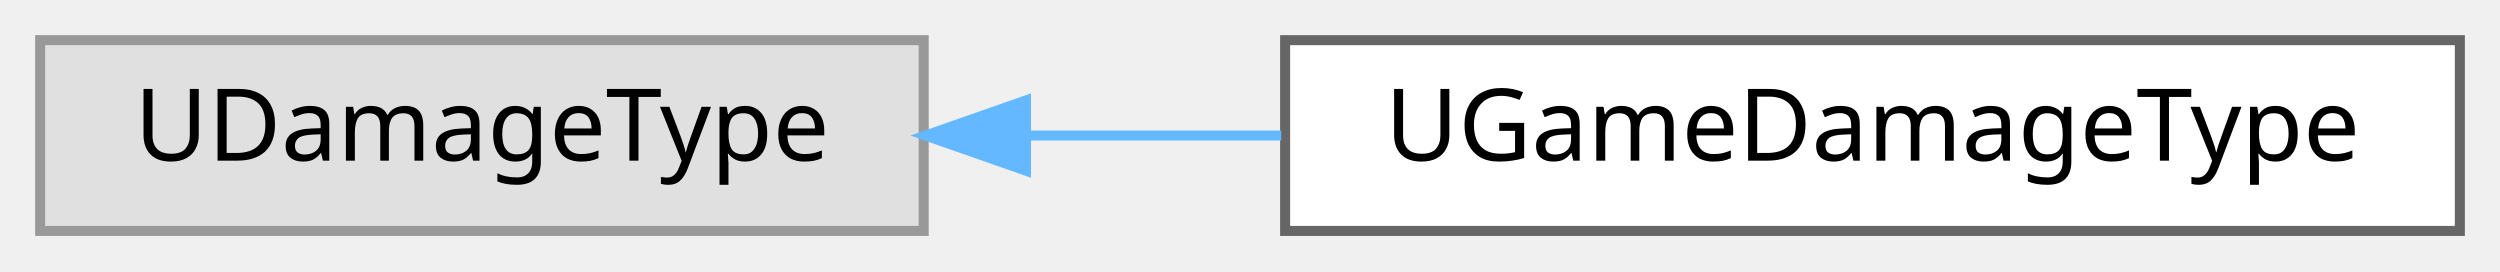
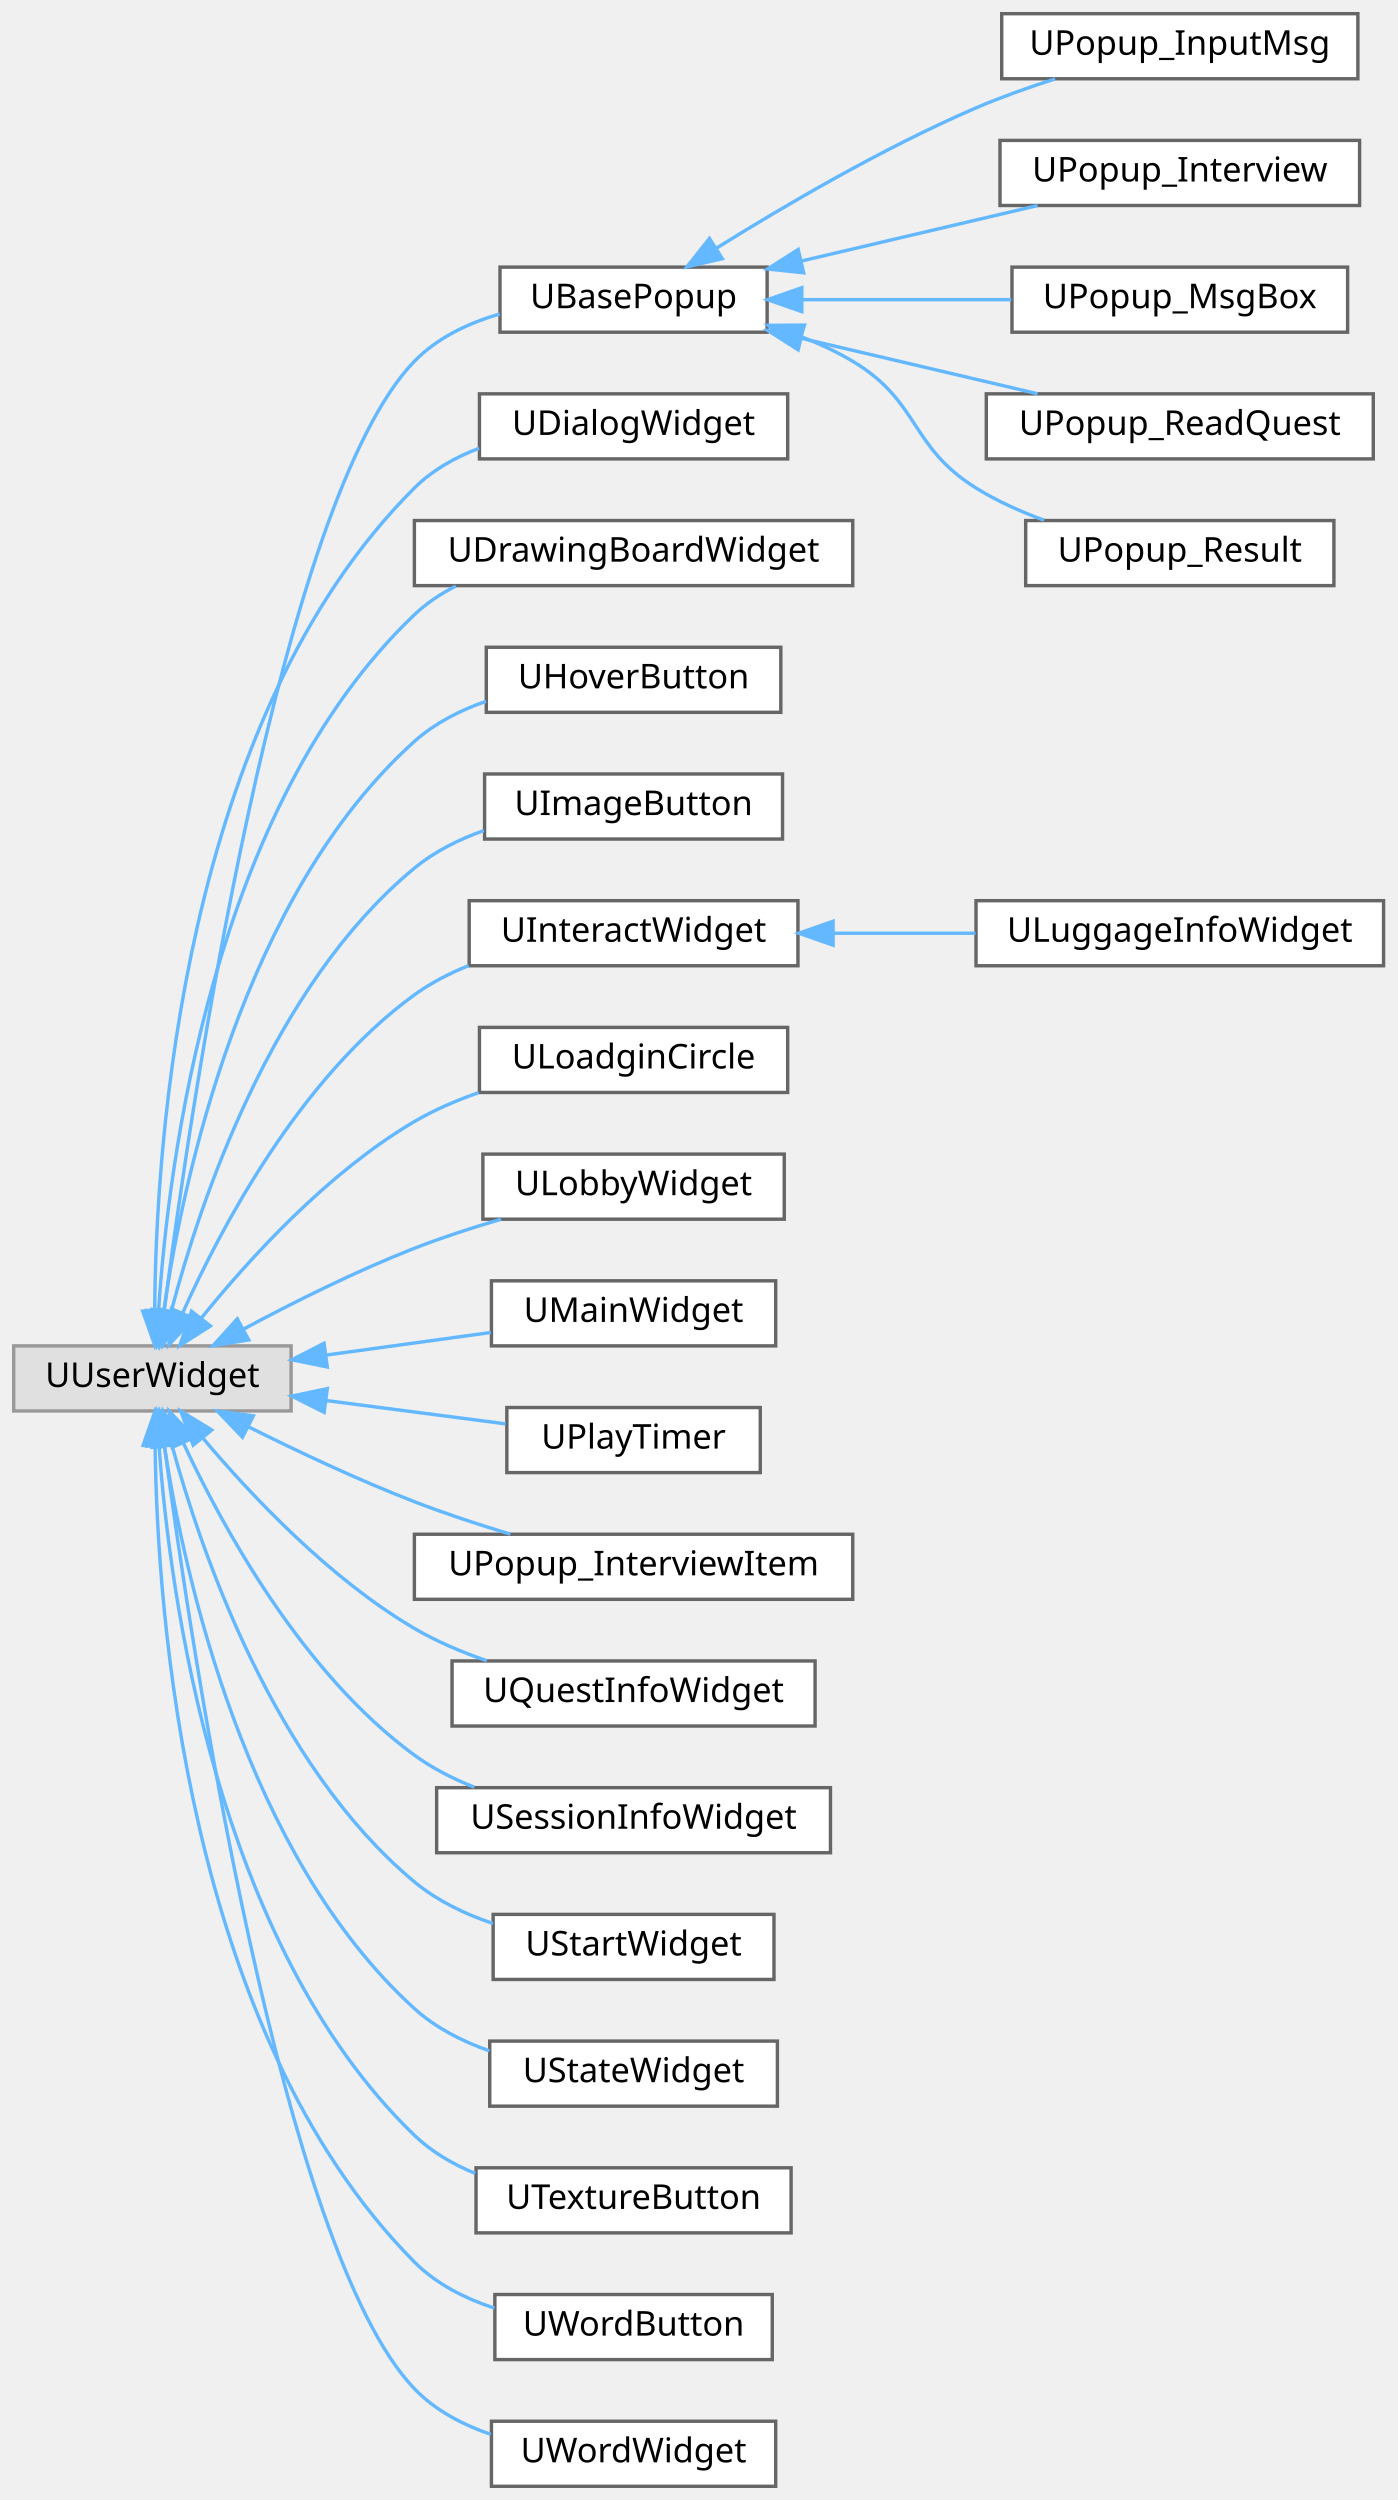
- <svg xmlns="http://www.w3.org/2000/svg" xmlns:xlink="http://www.w3.org/1999/xlink" width="249pt" height="27pt" viewBox="0.00 0.00 249.00 27.00">
-   <g id="graph0" class="graph" transform="scale(1 1) rotate(0) translate(4 23)">
+ <svg xmlns="http://www.w3.org/2000/svg" xmlns:xlink="http://www.w3.org/1999/xlink" width="408pt" height="730pt" viewBox="0.00 0.00 408.00 730.00">
+   <g id="graph0" class="graph" transform="scale(1 1) rotate(0) translate(4 726)">
    <g id="Node000000" class="node">
      <g id="a_Node000000">
        <a xlink:title=" ">
-           <polygon fill="#e0e0e0" stroke="#999999" points="88,-19 0,-19 0,0 88,0 88,-19" />
-           <text text-anchor="middle" x="44" y="-7" font-family="Malgun Gothic" font-size="10.00">UDamageType</text>
+           <polygon fill="#e0e0e0" stroke="#999999" points="81,-333 0,-333 0,-314 81,-314 81,-333" />
+           <text text-anchor="middle" x="40.5" y="-321" font-family="Malgun Gothic" font-size="10.00">UUserWidget</text>
        </a>
      </g>
    </g>
    <g id="Node000001" class="node">
      <g id="a_Node000001">
-         <a xlink:href="classUGameDamageType.html" target="_top" xlink:title=" ">
-           <polygon fill="white" stroke="#666666" points="241,-19 124,-19 124,0 241,0 241,-19" />
-           <text text-anchor="middle" x="182.5" y="-7" font-family="Malgun Gothic" font-size="10.00">UGameDamageType</text>
-         </a>
-       </g>
-     </g>
-     <g id="edge29_Node000000_Node000001" class="edge">
-       <g id="a_edge29_Node000000_Node000001">
-         <a xlink:title=" ">
-           <path fill="none" stroke="#63b8ff" d="M98.45,-9.5C106.7,-9.5 115.26,-9.5 123.61,-9.5" />
-           <polygon fill="#63b8ff" stroke="#63b8ff" points="98.19,-6 88.19,-9.5 98.19,-13 98.19,-6" />
+         <a xlink:href="classUBasePopup.html" target="_top" xlink:title="모든 팝업의 기본 클래스">
+           <polygon fill="white" stroke="#666666" points="220,-648 142,-648 142,-629 220,-629 220,-648" />
+           <text text-anchor="middle" x="181" y="-636" font-family="Malgun Gothic" font-size="10.00">UBasePopup</text>
+         </a>
+       </g>
+     </g>
+     <g id="edge63_Node000000_Node000001" class="edge">
+       <g id="a_edge63_Node000000_Node000001">
+         <a xlink:title=" ">
+           <path fill="none" stroke="#63b8ff" d="M43.91,-342.95C51.64,-402.38 77.65,-579.98 117,-620.5 123.66,-627.35 132.73,-631.65 141.91,-634.33" />
+           <polygon fill="#63b8ff" stroke="#63b8ff" points="47.38,-342.48 42.64,-333 40.43,-343.36 47.38,-342.48" />
+         </a>
+       </g>
+     </g>
+     <g id="Node000007" class="node">
+       <g id="a_Node000007">
+         <a xlink:href="classUDialogWidget.html" target="_top" xlink:title="텍스트 출력하는 다이얼로그 위젯입니다.">
+           <polygon fill="white" stroke="#666666" points="226,-611 136,-611 136,-592 226,-592 226,-611" />
+           <text text-anchor="middle" x="181" y="-599" font-family="Malgun Gothic" font-size="10.00">UDialogWidget</text>
+         </a>
+       </g>
+     </g>
+     <g id="edge69_Node000000_Node000007" class="edge">
+       <g id="a_edge69_Node000000_Node000007">
+         <a xlink:title=" ">
+           <path fill="none" stroke="#63b8ff" d="M41.17,-343.18C41.48,-391.31 49.16,-515.95 117,-583.5 122.24,-588.72 128.88,-592.45 135.87,-595.1" />
+           <polygon fill="#63b8ff" stroke="#63b8ff" points="44.67,-343.16 41.21,-333.15 37.67,-343.14 44.67,-343.16" />
+         </a>
+       </g>
+     </g>
+     <g id="Node000008" class="node">
+       <g id="a_Node000008">
+         <a xlink:href="classUDrawingBoardWidget.html" target="_top" xlink:title=" ">
+           <polygon fill="white" stroke="#666666" points="245,-574 117,-574 117,-555 245,-555 245,-574" />
+           <text text-anchor="middle" x="181" y="-562" font-family="Malgun Gothic" font-size="10.00">UDrawingBoardWidget</text>
+         </a>
+       </g>
+     </g>
+     <g id="edge70_Node000000_Node000008" class="edge">
+       <g id="a_edge70_Node000000_Node000008">
+         <a xlink:title=" ">
+           <path fill="none" stroke="#63b8ff" d="M42.3,-343.27C45.13,-386.55 58.06,-490.33 117,-546.5 120.54,-549.87 124.67,-552.62 129.09,-554.86" />
+           <polygon fill="#63b8ff" stroke="#63b8ff" points="45.79,-342.99 41.75,-333.19 38.8,-343.36 45.79,-342.99" />
+         </a>
+       </g>
+     </g>
+     <g id="Node000009" class="node">
+       <g id="a_Node000009">
+         <a xlink:href="classUHoverButton.html" target="_top" xlink:title=" ">
+           <polygon fill="white" stroke="#666666" points="224,-537 138,-537 138,-518 224,-518 224,-537" />
+           <text text-anchor="middle" x="181" y="-525" font-family="Malgun Gothic" font-size="10.00">UHoverButton</text>
+         </a>
+       </g>
+     </g>
+     <g id="edge71_Node000000_Node000009" class="edge">
+       <g id="a_edge71_Node000000_Node000009">
+         <a xlink:title=" ">
+           <path fill="none" stroke="#63b8ff" d="M43.87,-343.57C49.45,-381.64 66.95,-464.55 117,-509.5 122.92,-514.82 130.32,-518.58 137.94,-521.23" />
+           <polygon fill="#63b8ff" stroke="#63b8ff" points="47.29,-342.73 42.5,-333.28 40.35,-343.66 47.29,-342.73" />
+         </a>
+       </g>
+     </g>
+     <g id="Node000010" class="node">
+       <g id="a_Node000010">
+         <a xlink:href="classUImageButton.html" target="_top" xlink:title="UImageButton">
+           <polygon fill="white" stroke="#666666" points="224.5,-500 137.5,-500 137.5,-481 224.5,-481 224.5,-500" />
+           <text text-anchor="middle" x="181" y="-488" font-family="Malgun Gothic" font-size="10.00">UImageButton</text>
+         </a>
+       </g>
+     </g>
+     <g id="edge72_Node000000_Node000010" class="edge">
+       <g id="a_edge72_Node000000_Node000010">
+         <a xlink:title=" ">
+           <path fill="none" stroke="#63b8ff" d="M46.01,-343.09C54.38,-375.02 75.39,-438.15 117,-472.5 122.88,-477.35 129.99,-480.9 137.3,-483.49" />
+           <polygon fill="#63b8ff" stroke="#63b8ff" points="49.36,-342.07 43.56,-333.2 42.56,-343.75 49.36,-342.07" />
+         </a>
+       </g>
+     </g>
+     <g id="Node000011" class="node">
+       <g id="a_Node000011">
+         <a xlink:href="classUInteractWidget.html" target="_top" xlink:title=" ">
+           <polygon fill="white" stroke="#666666" points="229,-463 133,-463 133,-444 229,-444 229,-463" />
+           <text text-anchor="middle" x="181" y="-451" font-family="Malgun Gothic" font-size="10.00">UInteractWidget</text>
+         </a>
+       </g>
+     </g>
+     <g id="edge73_Node000000_Node000011" class="edge">
+       <g id="a_edge73_Node000000_Node000011">
+         <a xlink:title=" ">
+           <path fill="none" stroke="#63b8ff" d="M49.27,-342.47C60.5,-367.52 83.64,-411.28 117,-435.5 121.79,-438.98 127.23,-441.78 132.86,-444.05" />
+           <polygon fill="#63b8ff" stroke="#63b8ff" points="52.48,-341.08 45.31,-333.28 46.05,-343.85 52.48,-341.08" />
+         </a>
+       </g>
+     </g>
+     <g id="Node000013" class="node">
+       <g id="a_Node000013">
+         <a xlink:href="classULoadginCircle.html" target="_top" xlink:title="네트워크 대기 상태를 표시하는 로딩 서클 위젯입니다.">
+           <polygon fill="white" stroke="#666666" points="226,-426 136,-426 136,-407 226,-407 226,-426" />
+           <text text-anchor="middle" x="181" y="-414" font-family="Malgun Gothic" font-size="10.00">ULoadginCircle</text>
+         </a>
+       </g>
+     </g>
+     <g id="edge75_Node000000_Node000013" class="edge">
+       <g id="a_edge75_Node000000_Node000013">
+         <a xlink:title=" ">
+           <path fill="none" stroke="#63b8ff" d="M54.83,-341.17C68.6,-358.23 91.62,-383.62 117,-398.5 122.79,-401.89 129.26,-404.68 135.78,-406.96" />
+           <polygon fill="#63b8ff" stroke="#63b8ff" points="57.43,-338.81 48.5,-333.1 51.92,-343.13 57.43,-338.81" />
+         </a>
+       </g>
+     </g>
+     <g id="Node000014" class="node">
+       <g id="a_Node000014">
+         <a xlink:href="classULobbyWidget.html" target="_top" xlink:title=" ">
+           <polygon fill="white" stroke="#666666" points="225,-389 137,-389 137,-370 225,-370 225,-389" />
+           <text text-anchor="middle" x="181" y="-377" font-family="Malgun Gothic" font-size="10.00">ULobbyWidget</text>
+         </a>
+       </g>
+     </g>
+     <g id="edge76_Node000000_Node000014" class="edge">
+       <g id="a_edge76_Node000000_Node000014">
+         <a xlink:title=" ">
+           <path fill="none" stroke="#63b8ff" d="M66.98,-337.83C81.36,-345.54 99.84,-354.8 117,-361.5 125.05,-364.64 133.88,-367.51 142.3,-369.98" />
+           <polygon fill="#63b8ff" stroke="#63b8ff" points="68.63,-334.75 58.17,-333.04 65.28,-340.89 68.63,-334.75" />
+         </a>
+       </g>
+     </g>
+     <g id="Node000015" class="node">
+       <g id="a_Node000015">
+         <a xlink:href="classUMainWidget.html" target="_top" xlink:title="메인 UI 위젯">
+           <polygon fill="white" stroke="#666666" points="222.5,-352 139.5,-352 139.5,-333 222.5,-333 222.5,-352" />
+           <text text-anchor="middle" x="181" y="-340" font-family="Malgun Gothic" font-size="10.00">UMainWidget</text>
+         </a>
+       </g>
+     </g>
+     <g id="edge77_Node000000_Node000015" class="edge">
+       <g id="a_edge77_Node000000_Node000015">
+         <a xlink:title=" ">
+           <path fill="none" stroke="#63b8ff" d="M91.3,-330.33C107.07,-332.49 124.3,-334.86 139.34,-336.92" />
+           <polygon fill="#63b8ff" stroke="#63b8ff" points="91.57,-326.84 81.19,-328.94 90.62,-333.77 91.57,-326.84" />
+         </a>
+       </g>
+     </g>
+     <g id="Node000016" class="node">
+       <g id="a_Node000016">
+         <a xlink:href="classUPlayTimer.html" target="_top" xlink:title="플레이 타이머를 표시하는 위젯">
+           <polygon fill="white" stroke="#666666" points="218,-315 144,-315 144,-296 218,-296 218,-315" />
+           <text text-anchor="middle" x="181" y="-303" font-family="Malgun Gothic" font-size="10.00">UPlayTimer</text>
+         </a>
+       </g>
+     </g>
+     <g id="edge78_Node000000_Node000016" class="edge">
+       <g id="a_edge78_Node000000_Node000016">
+         <a xlink:title=" ">
+           <path fill="none" stroke="#63b8ff" d="M91.15,-317.05C108.47,-314.8 127.58,-312.31 143.62,-310.23" />
+           <polygon fill="#63b8ff" stroke="#63b8ff" points="90.65,-313.58 81.19,-318.34 91.56,-320.52 90.65,-313.58" />
+         </a>
+       </g>
+     </g>
+     <g id="Node000017" class="node">
+       <g id="a_Node000017">
+         <a xlink:href="classUPopup__InterviewItem.html" target="_top" xlink:title=" ">
+           <polygon fill="white" stroke="#666666" points="245,-278 117,-278 117,-259 245,-259 245,-278" />
+           <text text-anchor="middle" x="181" y="-266" font-family="Malgun Gothic" font-size="10.00">UPopup_InterviewItem</text>
+         </a>
+       </g>
+     </g>
+     <g id="edge79_Node000000_Node000017" class="edge">
+       <g id="a_edge79_Node000000_Node000017">
+         <a xlink:title=" ">
+           <path fill="none" stroke="#63b8ff" d="M68.65,-309.32C82.83,-302.23 100.6,-293.84 117,-287.5 125.95,-284.04 135.81,-280.8 145.02,-278.02" />
+           <polygon fill="#63b8ff" stroke="#63b8ff" points="66.8,-306.33 59.47,-313.98 69.97,-312.58 66.8,-306.33" />
+         </a>
+       </g>
+     </g>
+     <g id="Node000018" class="node">
+       <g id="a_Node000018">
+         <a xlink:href="classUQuestInfoWidget.html" target="_top" xlink:title=" ">
+           <polygon fill="white" stroke="#666666" points="234,-241 128,-241 128,-222 234,-222 234,-241" />
+           <text text-anchor="middle" x="181" y="-229" font-family="Malgun Gothic" font-size="10.00">UQuestInfoWidget</text>
+         </a>
+       </g>
+     </g>
+     <g id="edge80_Node000000_Node000018" class="edge">
+       <g id="a_edge80_Node000000_Node000018">
+         <a xlink:title=" ">
+           <path fill="none" stroke="#63b8ff" d="M55.2,-306.13C69.11,-289.59 92.09,-265.12 117,-250.5 123.5,-246.68 130.84,-243.57 138.15,-241.06" />
+           <polygon fill="#63b8ff" stroke="#63b8ff" points="52.41,-304.01 48.79,-313.96 57.83,-308.44 52.41,-304.01" />
+         </a>
+       </g>
+     </g>
+     <g id="Node000019" class="node">
+       <g id="a_Node000019">
+         <a xlink:href="classUSessionInfoWidget.html" target="_top" xlink:title=" ">
+           <polygon fill="white" stroke="#666666" points="238.5,-204 123.5,-204 123.5,-185 238.5,-185 238.5,-204" />
+           <text text-anchor="middle" x="181" y="-192" font-family="Malgun Gothic" font-size="10.00">USessionInfoWidget</text>
+         </a>
+       </g>
+     </g>
+     <g id="edge81_Node000000_Node000019" class="edge">
+       <g id="a_edge81_Node000000_Node000019">
+         <a xlink:title=" ">
+           <path fill="none" stroke="#63b8ff" d="M49.56,-304.61C61.01,-280.04 84.27,-237.42 117,-213.5 122.26,-209.66 128.3,-206.58 134.51,-204.13" />
+           <polygon fill="#63b8ff" stroke="#63b8ff" points="46.28,-303.38 45.39,-313.94 52.67,-306.24 46.28,-303.38" />
+         </a>
+       </g>
+     </g>
+     <g id="Node000020" class="node">
+       <g id="a_Node000020">
+         <a xlink:href="classUStartWidget.html" target="_top" xlink:title=" ">
+           <polygon fill="white" stroke="#666666" points="222,-167 140,-167 140,-148 222,-148 222,-167" />
+           <text text-anchor="middle" x="181" y="-155" font-family="Malgun Gothic" font-size="10.00">UStartWidget</text>
+         </a>
+       </g>
+     </g>
+     <g id="edge82_Node000000_Node000020" class="edge">
+       <g id="a_edge82_Node000000_Node000020">
+         <a xlink:title=" ">
+           <path fill="none" stroke="#63b8ff" d="M46.14,-304.23C54.71,-272.82 75.99,-210.67 117,-176.5 123.58,-171.02 131.72,-167.11 139.93,-164.34" />
+           <polygon fill="#63b8ff" stroke="#63b8ff" points="42.74,-303.41 43.63,-313.96 49.52,-305.15 42.74,-303.41" />
+         </a>
+       </g>
+     </g>
+     <g id="Node000021" class="node">
+       <g id="a_Node000021">
+         <a xlink:href="classUStateWidget.html" target="_top" xlink:title=" ">
+           <polygon fill="white" stroke="#666666" points="223,-130 139,-130 139,-111 223,-111 223,-130" />
+           <text text-anchor="middle" x="181" y="-118" font-family="Malgun Gothic" font-size="10.00">UStateWidget</text>
+         </a>
+       </g>
+     </g>
+     <g id="edge83_Node000000_Node000021" class="edge">
+       <g id="a_edge83_Node000000_Node000021">
+         <a xlink:title=" ">
+           <path fill="none" stroke="#63b8ff" d="M44,-303.71C49.8,-266.16 67.65,-184.3 117,-139.5 123.17,-133.89 130.95,-129.94 138.91,-127.15" />
+           <polygon fill="#63b8ff" stroke="#63b8ff" points="40.5,-303.46 42.57,-313.85 47.43,-304.44 40.5,-303.46" />
+         </a>
+       </g>
+     </g>
+     <g id="Node000022" class="node">
+       <g id="a_Node000022">
+         <a xlink:href="classUTextureButton.html" target="_top" xlink:title="심플한 텍스쳐 기반 버튼 위젯">
+           <polygon fill="white" stroke="#666666" points="227,-93 135,-93 135,-74 227,-74 227,-93" />
+           <text text-anchor="middle" x="181" y="-81" font-family="Malgun Gothic" font-size="10.00">UTextureButton</text>
+         </a>
+       </g>
+     </g>
+     <g id="edge84_Node000000_Node000022" class="edge">
+       <g id="a_edge84_Node000000_Node000022">
+         <a xlink:title=" ">
+           <path fill="none" stroke="#63b8ff" d="M42.43,-303.69C45.55,-260.75 58.99,-158.45 117,-102.5 122.02,-97.66 128.22,-94.05 134.76,-91.36" />
+           <polygon fill="#63b8ff" stroke="#63b8ff" points="38.93,-303.73 41.81,-313.93 45.91,-304.16 38.93,-303.73" />
+         </a>
+       </g>
+     </g>
+     <g id="Node000023" class="node">
+       <g id="a_Node000023">
+         <a xlink:href="classUWordButton.html" target="_top" xlink:title="단어 버튼 위젯">
+           <polygon fill="white" stroke="#666666" points="221.5,-56 140.5,-56 140.5,-37 221.5,-37 221.5,-56" />
+           <text text-anchor="middle" x="181" y="-44" font-family="Malgun Gothic" font-size="10.00">UWordButton</text>
+         </a>
+       </g>
+     </g>
+     <g id="edge85_Node000000_Node000023" class="edge">
+       <g id="a_edge85_Node000000_Node000023">
+         <a xlink:title=" ">
+           <path fill="none" stroke="#63b8ff" d="M41.29,-303.72C41.88,-255.88 50.2,-132.85 117,-65.5 123.36,-59.09 131.79,-54.83 140.41,-52" />
+           <polygon fill="#63b8ff" stroke="#63b8ff" points="37.79,-303.95 41.27,-313.95 44.79,-303.96 37.79,-303.95" />
+         </a>
+       </g>
+     </g>
+     <g id="Node000024" class="node">
+       <g id="a_Node000024">
+         <a xlink:href="classUWordWidget.html" target="_top" xlink:title="단어 표시 위젯">
+           <polygon fill="white" stroke="#666666" points="222.5,-19 139.5,-19 139.5,0 222.5,0 222.5,-19" />
+           <text text-anchor="middle" x="181" y="-7" font-family="Malgun Gothic" font-size="10.00">UWordWidget</text>
+         </a>
+       </g>
+     </g>
+     <g id="edge86_Node000000_Node000024" class="edge">
+       <g id="a_edge86_Node000000_Node000024">
+         <a xlink:title=" ">
+           <path fill="none" stroke="#63b8ff" d="M44.01,-303.81C51.93,-244.46 78.25,-68.93 117,-28.5 123.01,-22.23 131,-18.01 139.27,-15.17" />
+           <polygon fill="#63b8ff" stroke="#63b8ff" points="40.53,-303.4 42.7,-313.77 47.47,-304.31 40.53,-303.4" />
+         </a>
+       </g>
+     </g>
+     <g id="Node000002" class="node">
+       <g id="a_Node000002">
+         <a xlink:href="classUPopup__InputMsg.html" target="_top" xlink:title=" ">
+           <polygon fill="white" stroke="#666666" points="392.5,-722 288.5,-722 288.5,-703 392.5,-703 392.5,-722" />
+           <text text-anchor="middle" x="340.5" y="-710" font-family="Malgun Gothic" font-size="10.00">UPopup_InputMsg</text>
+         </a>
+       </g>
+     </g>
+     <g id="edge64_Node000001_Node000002" class="edge">
+       <g id="a_edge64_Node000001_Node000002">
+         <a xlink:title=" ">
+           <path fill="none" stroke="#63b8ff" d="M205.13,-653.49C224.74,-665.72 253.91,-682.84 281,-694.5 288.32,-697.65 296.37,-700.5 304.1,-702.96" />
+           <polygon fill="#63b8ff" stroke="#63b8ff" points="206.9,-650.47 196.58,-648.08 203.16,-656.38 206.9,-650.47" />
+         </a>
+       </g>
+     </g>
+     <g id="Node000003" class="node">
+       <g id="a_Node000003">
+         <a xlink:href="classUPopup__Interview.html" target="_top" xlink:title=" ">
+           <polygon fill="white" stroke="#666666" points="393,-685 288,-685 288,-666 393,-666 393,-685" />
+           <text text-anchor="middle" x="340.5" y="-673" font-family="Malgun Gothic" font-size="10.00">UPopup_Interview</text>
+         </a>
+       </g>
+     </g>
+     <g id="edge65_Node000001_Node000003" class="edge">
+       <g id="a_edge65_Node000001_Node000003">
+         <a xlink:title=" ">
+           <path fill="none" stroke="#63b8ff" d="M229.96,-649.77C252.02,-654.95 277.9,-661.03 298.97,-665.98" />
+           <polygon fill="#63b8ff" stroke="#63b8ff" points="230.66,-646.34 220.13,-647.46 229.06,-653.15 230.66,-646.34" />
+         </a>
+       </g>
+     </g>
+     <g id="Node000004" class="node">
+       <g id="a_Node000004">
+         <a xlink:href="classUPopup__MsgBox.html" target="_top" xlink:title=" ">
+           <polygon fill="white" stroke="#666666" points="389.5,-648 291.5,-648 291.5,-629 389.5,-629 389.5,-648" />
+           <text text-anchor="middle" x="340.5" y="-636" font-family="Malgun Gothic" font-size="10.00">UPopup_MsgBox</text>
+         </a>
+       </g>
+     </g>
+     <g id="edge66_Node000001_Node000004" class="edge">
+       <g id="a_edge66_Node000001_Node000004">
+         <a xlink:title=" ">
+           <path fill="none" stroke="#63b8ff" d="M230.25,-638.5C249.62,-638.5 271.9,-638.5 291.27,-638.5" />
+           <polygon fill="#63b8ff" stroke="#63b8ff" points="230.13,-635 220.13,-638.5 230.13,-642 230.13,-635" />
+         </a>
+       </g>
+     </g>
+     <g id="Node000005" class="node">
+       <g id="a_Node000005">
+         <a xlink:href="classUPopup__ReadQuest.html" target="_top" xlink:title="Read 퀘스트 메인 위젯">
+           <polygon fill="white" stroke="#666666" points="397,-611 284,-611 284,-592 397,-592 397,-611" />
+           <text text-anchor="middle" x="340.5" y="-599" font-family="Malgun Gothic" font-size="10.00">UPopup_ReadQuest</text>
+         </a>
+       </g>
+     </g>
+     <g id="edge67_Node000001_Node000005" class="edge">
+       <g id="a_edge67_Node000001_Node000005">
+         <a xlink:title=" ">
+           <path fill="none" stroke="#63b8ff" d="M229.96,-627.23C252.02,-622.05 277.9,-615.97 298.97,-611.02" />
+           <polygon fill="#63b8ff" stroke="#63b8ff" points="229.06,-623.85 220.13,-629.54 230.66,-630.66 229.06,-623.85" />
+         </a>
+       </g>
+     </g>
+     <g id="Node000006" class="node">
+       <g id="a_Node000006">
+         <a xlink:href="classUPopup__Result.html" target="_top" xlink:title=" ">
+           <polygon fill="white" stroke="#666666" points="385.5,-574 295.5,-574 295.5,-555 385.5,-555 385.5,-574" />
+           <text text-anchor="middle" x="340.5" y="-562" font-family="Malgun Gothic" font-size="10.00">UPopup_Result</text>
+         </a>
+       </g>
+     </g>
+     <g id="edge68_Node000001_Node000006" class="edge">
+       <g id="a_edge68_Node000001_Node000006">
+         <a xlink:title=" ">
+           <path fill="none" stroke="#63b8ff" d="M229.86,-627.72C235.14,-625.7 240.3,-623.31 245,-620.5 264.69,-608.73 261.52,-595.62 281,-583.5 287.07,-579.72 293.98,-576.62 300.86,-574.1" />
+           <polygon fill="#63b8ff" stroke="#63b8ff" points="228.63,-624.45 220.3,-631 230.9,-631.07 228.63,-624.45" />
+         </a>
+       </g>
+     </g>
+     <g id="Node000012" class="node">
+       <g id="a_Node000012">
+         <a xlink:href="classULuggageInfoWidget.html" target="_top" xlink:title=" ">
+           <polygon fill="white" stroke="#666666" points="400,-463 281,-463 281,-444 400,-444 400,-463" />
+           <text text-anchor="middle" x="340.5" y="-451" font-family="Malgun Gothic" font-size="10.00">ULuggageInfoWidget</text>
+         </a>
+       </g>
+     </g>
+     <g id="edge74_Node000011_Node000012" class="edge">
+       <g id="a_edge74_Node000011_Node000012">
+         <a xlink:title=" ">
+           <path fill="none" stroke="#63b8ff" d="M239.37,-453.5C252.88,-453.5 267.28,-453.5 280.84,-453.5" />
+           <polygon fill="#63b8ff" stroke="#63b8ff" points="239.26,-450 229.26,-453.5 239.26,-457 239.26,-450" />
        </a>
      </g>
    </g>
  </g>
</svg>
